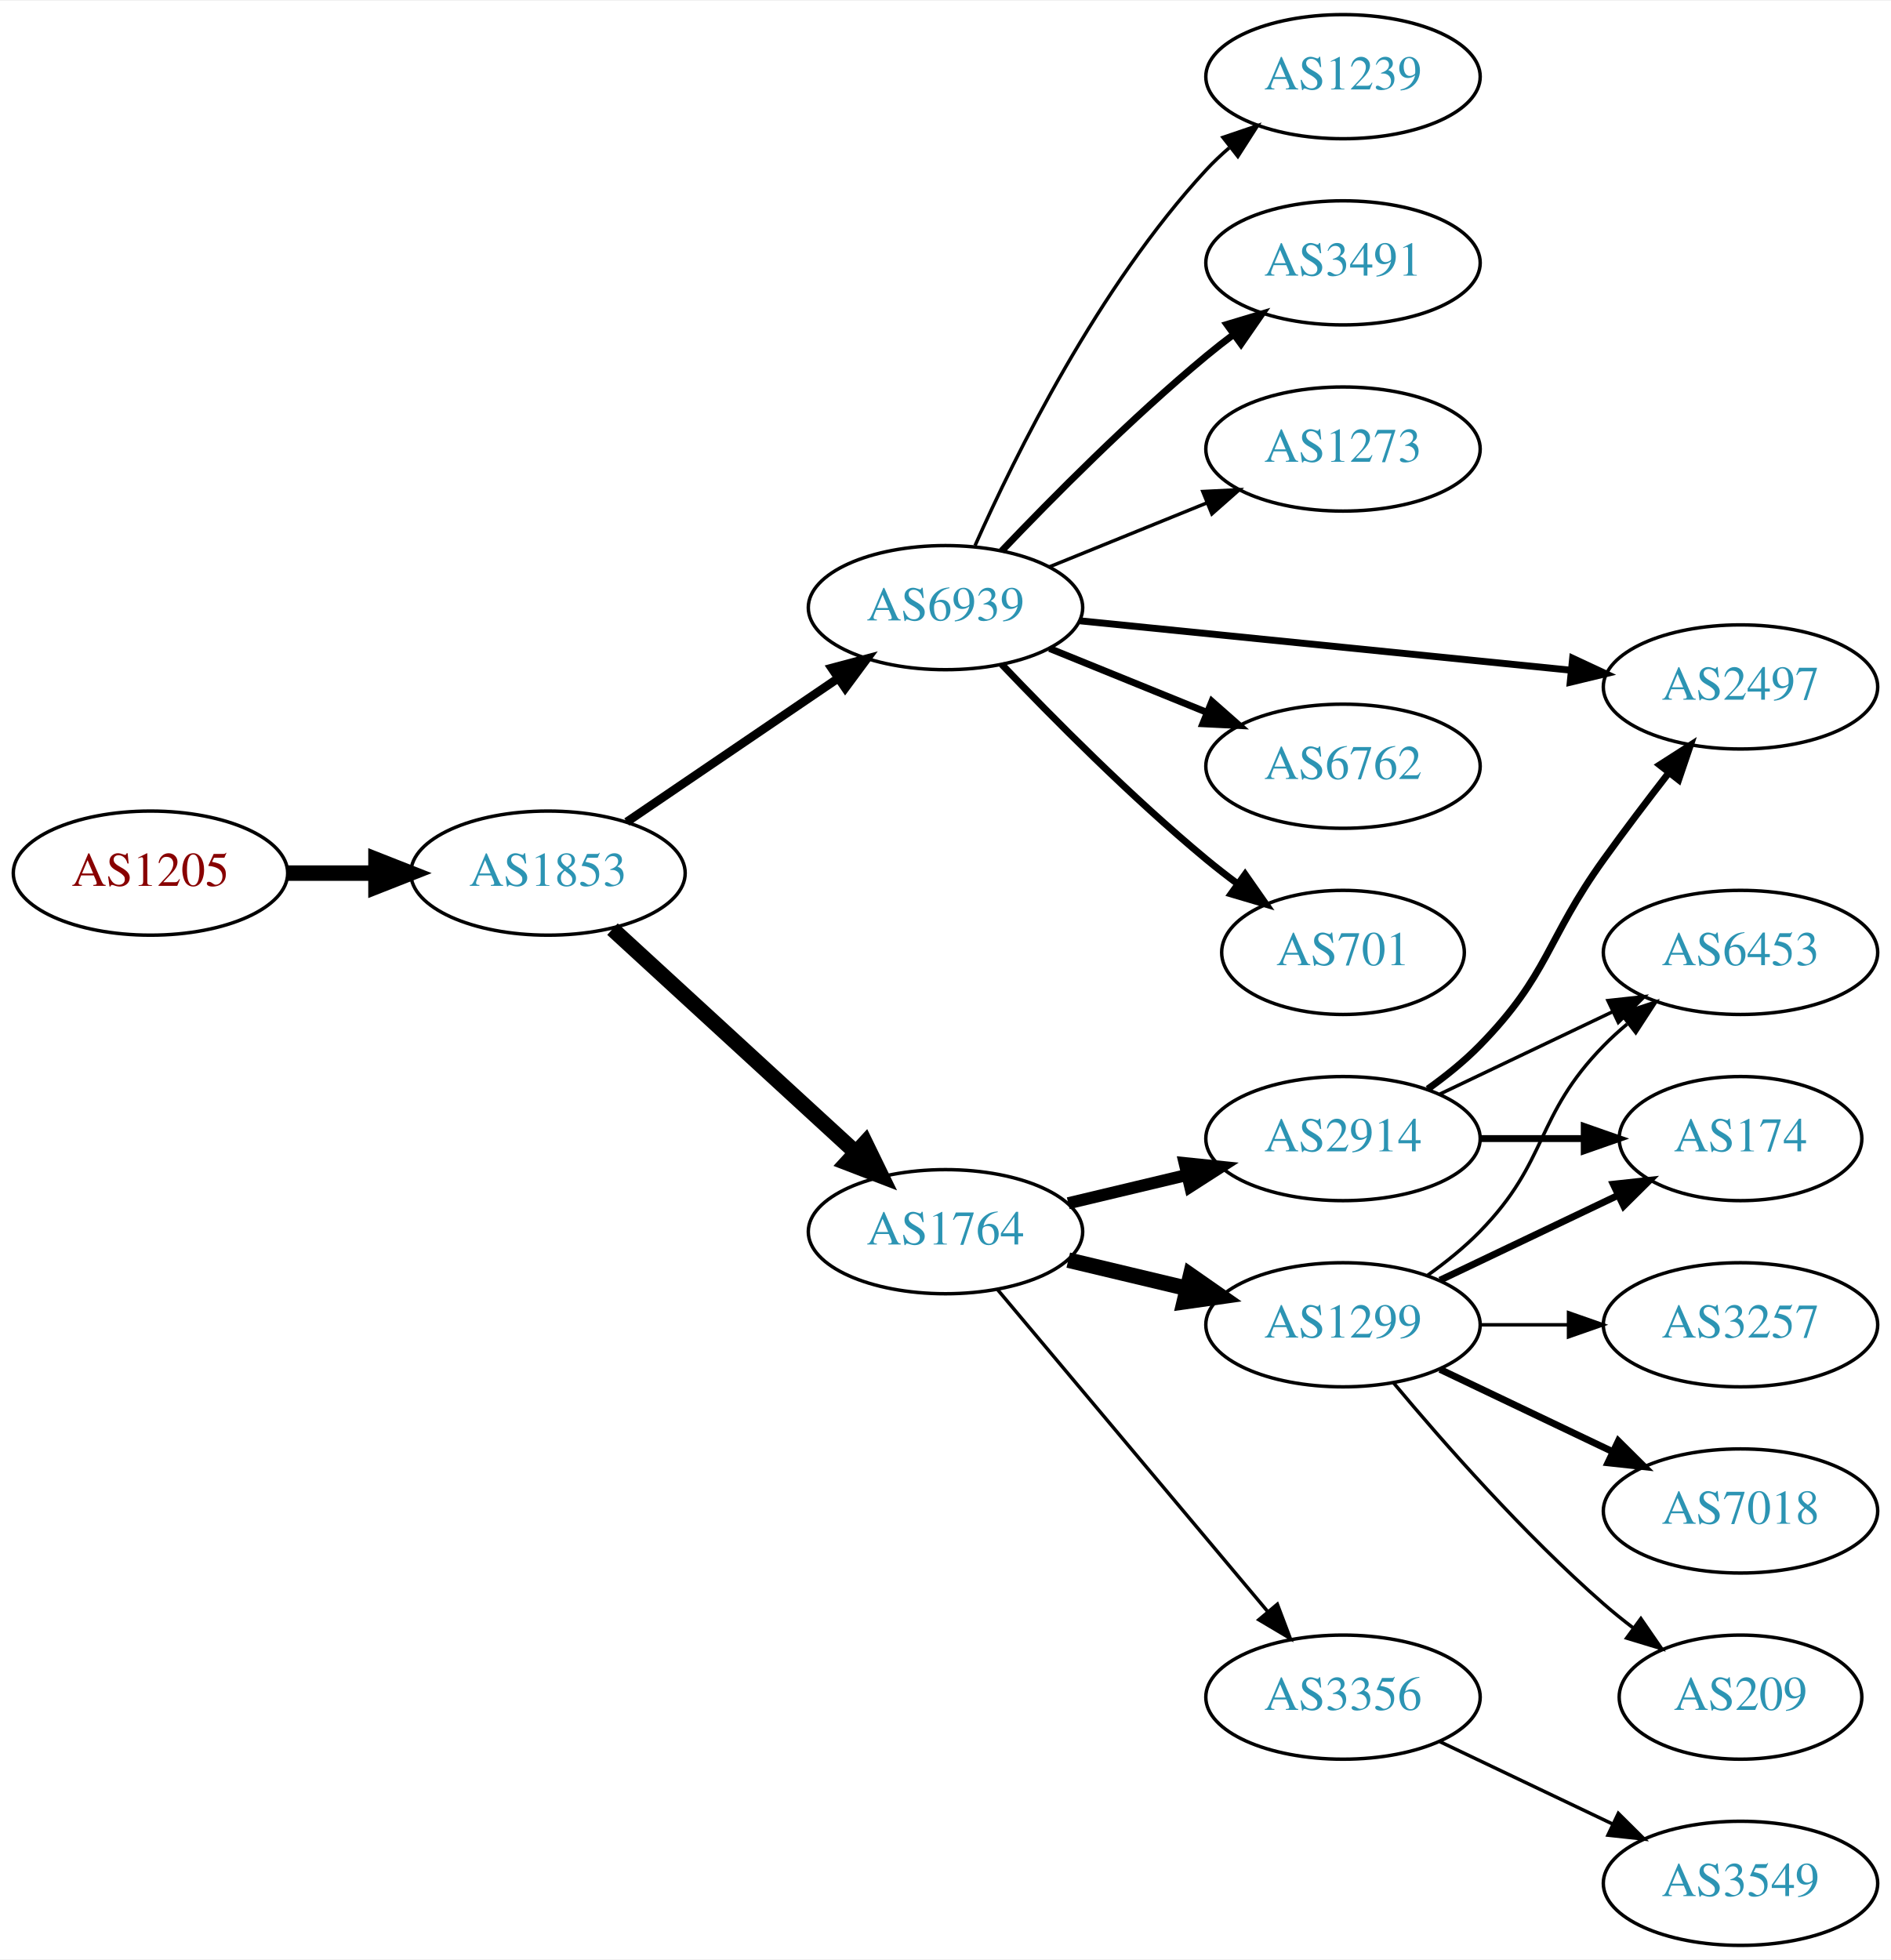
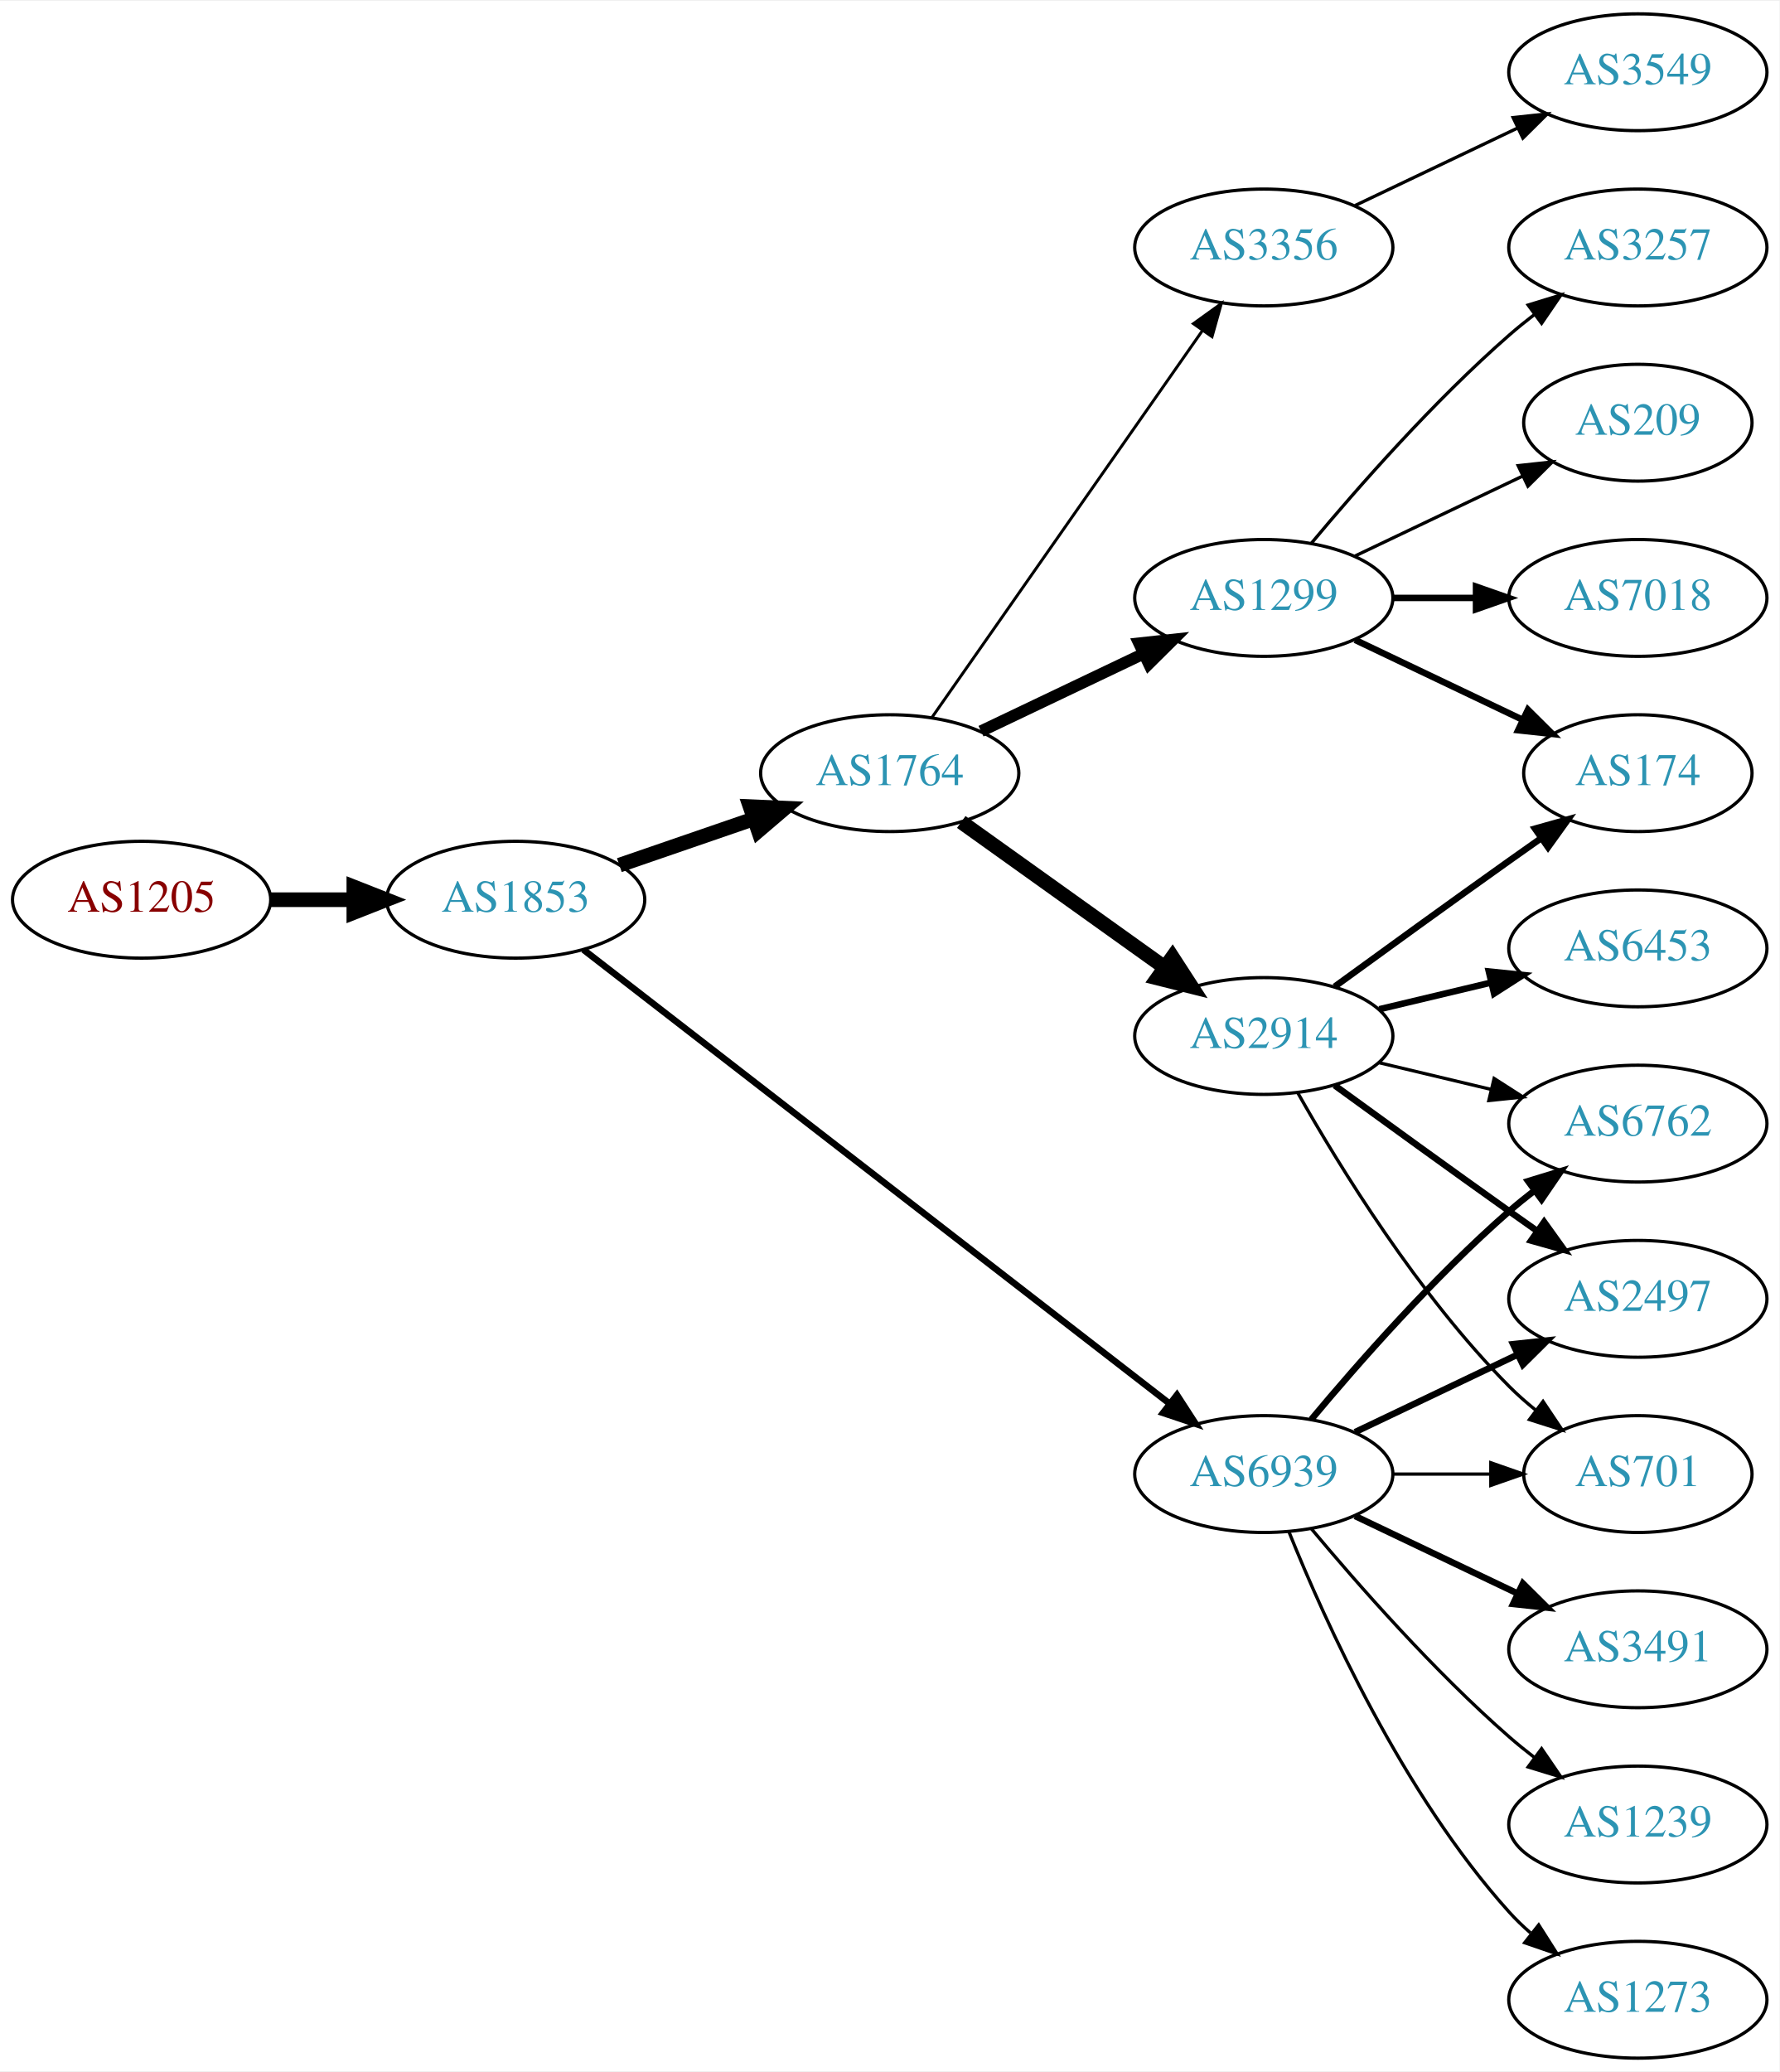
- <svg xmlns="http://www.w3.org/2000/svg" xmlns:xlink="http://www.w3.org/1999/xlink" width="548pt" height="568pt" viewBox="0.00 0.00 548.46 568.00">
-   <g id="graph0" class="graph" transform="scale(1 1) rotate(0) translate(4 564)">
-     <polygon fill="white" stroke="none" points="-4,4 -4,-564 544.465,-564 544.465,4 -4,4" />
+ <svg xmlns="http://www.w3.org/2000/svg" xmlns:xlink="http://www.w3.org/1999/xlink" width="548pt" height="638pt" viewBox="0.00 0.00 548.46 638.00">
+   <g id="graph0" class="graph" transform="scale(1 1) rotate(0) translate(4 634)">
+     <polygon fill="white" stroke="none" points="-4,4 -4,-634 544.465,-634 544.465,4 -4,4" />
    <g id="node1" class="node">
      <g id="a_node1">
        <a xlink:href="/asn/1205" xlink:title="AS1205 ~ University Linz [AT]">
-           <ellipse fill="#ffffff" stroke="black" cx="39.647" cy="-311" rx="39.794" ry="18" />
-           <text text-anchor="middle" x="39.647" y="-307.3" font-family="Times,serif" font-size="14.00" fill="#880000">AS1205</text>
+           <ellipse fill="#ffffff" stroke="black" cx="39.647" cy="-357" rx="39.794" ry="18" />
+           <text text-anchor="middle" x="39.647" y="-353.3" font-family="Times,serif" font-size="14.00" fill="#880000">AS1205</text>
        </a>
      </g>
    </g>
    <g id="node2" class="node">
      <g id="a_node2">
        <a xlink:href="/asn/1853" xlink:title="AS1853 ~ ACOnet Backbone [AT]">
-           <ellipse fill="#ffffff" stroke="black" cx="154.939" cy="-311" rx="39.794" ry="18" />
-           <text text-anchor="middle" x="154.939" y="-307.3" font-family="Times,serif" font-size="14.00" fill="#2c94b3">AS1853</text>
+           <ellipse fill="#ffffff" stroke="black" cx="154.939" cy="-357" rx="39.794" ry="18" />
+           <text text-anchor="middle" x="154.939" y="-353.3" font-family="Times,serif" font-size="14.00" fill="#2c94b3">AS1853</text>
        </a>
      </g>
    </g>
    <g id="edge1" class="edge">
-       <path fill="none" stroke="black" stroke-width="4.5" d="M79.319,-311C87.522,-311 96.286,-311 104.818,-311" />
-       <polygon fill="black" stroke="black" stroke-width="4.5" points="105.057,-314.938 115.057,-311 105.057,-307.063 105.057,-314.938" />
+       <path fill="none" stroke="black" stroke-width="4.5" d="M79.319,-357C87.522,-357 96.286,-357 104.818,-357" />
+       <polygon fill="black" stroke="black" stroke-width="4.5" points="105.057,-360.938 115.057,-357 105.057,-353.063 105.057,-360.938" />
    </g>
    <g id="node3" class="node">
      <g id="a_node3">
-         <a xlink:href="/asn/6939" xlink:title="AS6939 ~ Hurricane Electric LLC [US]">
-           <ellipse fill="#ffffff" stroke="black" cx="270.232" cy="-388" rx="39.794" ry="18" />
-           <text text-anchor="middle" x="270.232" y="-384.3" font-family="Times,serif" font-size="14.00" fill="#2c94b3">AS6939</text>
+         <a xlink:href="/asn/1764" xlink:title="AS1764 ~ NEXTLAYER-AS [AT]">
+           <ellipse fill="#ffffff" stroke="black" cx="270.232" cy="-396" rx="39.794" ry="18" />
+           <text text-anchor="middle" x="270.232" y="-392.3" font-family="Times,serif" font-size="14.00" fill="#2c94b3">AS1764</text>
        </a>
      </g>
    </g>
    <g id="edge2" class="edge">
-       <path fill="none" stroke="black" stroke-width="2.5" d="M177.783,-325.846C195.181,-337.67 219.728,-354.354 239.011,-367.46" />
-       <polygon fill="black" stroke="black" stroke-width="2.5" points="237.217,-370.473 247.455,-373.199 241.152,-364.683 237.217,-370.473" />
+       <path fill="none" stroke="black" stroke-width="4.5" d="M186.897,-367.657C199.655,-372.049 214.619,-377.2 228.265,-381.897" />
+       <polygon fill="black" stroke="black" stroke-width="4.5" points="227.181,-385.689 237.918,-385.22 229.745,-378.242 227.181,-385.689" />
    </g>
    <g id="node4" class="node">
      <g id="a_node4">
-         <a xlink:href="/asn/1764" xlink:title="AS1764 ~ NEXTLAYER-AS [AT]">
-           <ellipse fill="#ffffff" stroke="black" cx="270.232" cy="-207" rx="39.794" ry="18" />
-           <text text-anchor="middle" x="270.232" y="-203.3" font-family="Times,serif" font-size="14.00" fill="#2c94b3">AS1764</text>
+         <a xlink:href="/asn/6939" xlink:title="AS6939 ~ Hurricane Electric LLC [US]">
+           <ellipse fill="#ffffff" stroke="black" cx="385.525" cy="-180" rx="39.794" ry="18" />
+           <text text-anchor="middle" x="385.525" y="-176.3" font-family="Times,serif" font-size="14.00" fill="#2c94b3">AS6939</text>
        </a>
      </g>
    </g>
    <g id="edge3" class="edge">
-       <path fill="none" stroke="black" stroke-width="4.5" d="M173.641,-294.75C192.597,-277.349 222.831,-249.596 244.214,-229.966" />
-       <polygon fill="black" stroke="black" stroke-width="4.5" points="246.951,-232.799 251.655,-223.136 241.625,-226.998 246.951,-232.799" />
+       <path fill="none" stroke="black" stroke-width="2.025" d="M175.825,-341.602C216.607,-310.023 309.806,-237.857 356.615,-201.612" />
+       <polygon fill="black" stroke="black" stroke-width="2.025" points="358.759,-204.378 364.523,-195.488 354.473,-198.843 358.759,-204.378" />
    </g>
    <g id="node5" class="node">
      <g id="a_node5">
-         <a xlink:href="/asn/2497" xlink:title="AS2497 ~ Internet Initiative Japan Inc. [JP]">
-           <ellipse fill="#ffffff" stroke="black" cx="500.818" cy="-365" rx="39.794" ry="18" />
-           <text text-anchor="middle" x="500.818" y="-361.3" font-family="Times,serif" font-size="14.00" fill="#2c94b3">AS2497</text>
+         <a xlink:href="/asn/1299" xlink:title="AS1299 ~ Telia Carrier [EU]">
+           <ellipse fill="#ffffff" stroke="black" cx="385.525" cy="-450" rx="39.794" ry="18" />
+           <text text-anchor="middle" x="385.525" y="-446.3" font-family="Times,serif" font-size="14.00" fill="#2c94b3">AS1299</text>
        </a>
      </g>
    </g>
    <g id="edge4" class="edge">
-       <path fill="none" stroke="black" stroke-width="2" d="M309.235,-384.176C348.29,-380.247 409.217,-374.116 451.633,-369.848" />
-       <polygon fill="black" stroke="black" stroke-width="2" points="452.125,-373.317 461.725,-368.833 451.424,-366.352 452.125,-373.317" />
+       <path fill="none" stroke="black" stroke-width="3.6" d="M298.369,-408.934C313.363,-416.081 332.184,-425.052 348.407,-432.785" />
+       <polygon fill="black" stroke="black" stroke-width="3.6" points="347.077,-436.028 357.61,-437.171 350.089,-429.709 347.077,-436.028" />
    </g>
    <g id="node6" class="node">
      <g id="a_node6">
-         <a xlink:href="/asn/6762" xlink:title="AS6762 ~ TELECOM ITALIA SPARKLE S.p.A. [IT]">
-           <ellipse fill="#ffffff" stroke="black" cx="385.525" cy="-342" rx="39.794" ry="18" />
-           <text text-anchor="middle" x="385.525" y="-338.3" font-family="Times,serif" font-size="14.00" fill="#2c94b3">AS6762</text>
+         <a xlink:href="/asn/2914" xlink:title="AS2914 ~ NTT America, Inc. [US]">
+           <ellipse fill="#ffffff" stroke="black" cx="385.525" cy="-315" rx="39.794" ry="18" />
+           <text text-anchor="middle" x="385.525" y="-311.3" font-family="Times,serif" font-size="14.00" fill="#2c94b3">AS2914</text>
        </a>
      </g>
    </g>
    <g id="edge5" class="edge">
-       <path fill="none" stroke="black" stroke-width="2" d="M300.408,-376.154C314.284,-370.52 331.061,-363.708 345.97,-357.654" />
-       <polygon fill="black" stroke="black" stroke-width="2" points="347.5,-360.811 355.448,-353.806 344.866,-354.325 347.5,-360.811" />
+       <path fill="none" stroke="black" stroke-width="4.5" d="M292.276,-380.954C309.891,-368.361 335.229,-350.245 354.895,-336.184" />
+       <polygon fill="black" stroke="black" stroke-width="4.5" points="357.365,-339.259 363.21,-330.24 352.785,-332.853 357.365,-339.259" />
    </g>
    <g id="node7" class="node">
      <g id="a_node7">
-         <a xlink:href="/asn/701" xlink:title="AS701 ~ UUNET [US]">
-           <ellipse fill="#ffffff" stroke="black" cx="385.525" cy="-288" rx="35.194" ry="18" />
-           <text text-anchor="middle" x="385.525" y="-284.3" font-family="Times,serif" font-size="14.00" fill="#2c94b3">AS701</text>
+         <a xlink:href="/asn/3356" xlink:title="AS3356 ~ Level 3 Parent, LLC [US]">
+           <ellipse fill="#ffffff" stroke="black" cx="385.525" cy="-558" rx="39.794" ry="18" />
+           <text text-anchor="middle" x="385.525" y="-554.3" font-family="Times,serif" font-size="14.00" fill="#2c94b3">AS3356</text>
        </a>
      </g>
    </g>
    <g id="edge6" class="edge">
-       <path fill="none" stroke="black" stroke-width="2" d="M286.538,-371.545C301.15,-356.204 324.107,-333.044 345.879,-315 348.758,-312.614 351.84,-310.22 354.962,-307.896" />
-       <polygon fill="black" stroke="black" stroke-width="2" points="357.131,-310.647 363.203,-301.964 353.042,-304.965 357.131,-310.647" />
+       <path fill="none" stroke="black" stroke-width="0.9" d="M283.143,-413.031C303.064,-441.517 343.254,-498.985 366.604,-532.374" />
+       <polygon fill="black" stroke="black" stroke-width="0.9" points="363.835,-534.521 372.434,-540.71 369.571,-530.509 363.835,-534.521" />
    </g>
    <g id="node8" class="node">
      <g id="a_node8">
+         <a xlink:href="/asn/2497" xlink:title="AS2497 ~ Internet Initiative Japan Inc. [JP]">
+           <ellipse fill="#ffffff" stroke="black" cx="500.818" cy="-234" rx="39.794" ry="18" />
+           <text text-anchor="middle" x="500.818" y="-230.3" font-family="Times,serif" font-size="14.00" fill="#2c94b3">AS2497</text>
+         </a>
+       </g>
+     </g>
+     <g id="edge18" class="edge">
+       <path fill="none" stroke="black" stroke-width="2" d="M413.662,-192.934C428.656,-200.081 447.477,-209.052 463.7,-216.785" />
+       <polygon fill="black" stroke="black" stroke-width="2" points="462.37,-220.028 472.903,-221.171 465.382,-213.709 462.37,-220.028" />
+     </g>
+     <g id="node11" class="node">
+       <g id="a_node11">
+         <a xlink:href="/asn/701" xlink:title="AS701 ~ UUNET [US]">
+           <ellipse fill="#ffffff" stroke="black" cx="500.818" cy="-180" rx="35.194" ry="18" />
+           <text text-anchor="middle" x="500.818" y="-176.3" font-family="Times,serif" font-size="14.00" fill="#2c94b3">AS701</text>
+         </a>
+       </g>
+     </g>
+     <g id="edge16" class="edge">
+       <path fill="none" stroke="black" d="M425.198,-180C434.903,-180 445.394,-180 455.357,-180" />
+       <polygon fill="black" stroke="black" points="455.493,-183.5 465.493,-180 455.493,-176.5 455.493,-183.5" />
+     </g>
+     <g id="node12" class="node">
+       <g id="a_node12">
+         <a xlink:href="/asn/6762" xlink:title="AS6762 ~ TELECOM ITALIA SPARKLE S.p.A. [IT]">
+           <ellipse fill="#ffffff" stroke="black" cx="500.818" cy="-288" rx="39.794" ry="18" />
+           <text text-anchor="middle" x="500.818" y="-284.3" font-family="Times,serif" font-size="14.00" fill="#2c94b3">AS6762</text>
+         </a>
+       </g>
+     </g>
+     <g id="edge19" class="edge">
+       <path fill="none" stroke="black" stroke-width="2" d="M400.155,-196.817C414.438,-213.929 437.984,-240.745 461.172,-261 463.637,-263.154 466.276,-265.294 468.974,-267.372" />
+       <polygon fill="black" stroke="black" stroke-width="2" points="466.998,-270.264 477.128,-273.37 471.147,-264.625 466.998,-270.264" />
+     </g>
+     <g id="node16" class="node">
+       <g id="a_node16">
+         <a xlink:href="/asn/3491" xlink:title="AS3491 ~ PCCW Global, Inc. [US]">
+           <ellipse fill="#ffffff" stroke="black" cx="500.818" cy="-126" rx="39.794" ry="18" />
+           <text text-anchor="middle" x="500.818" y="-122.3" font-family="Times,serif" font-size="14.00" fill="#2c94b3">AS3491</text>
+         </a>
+       </g>
+     </g>
+     <g id="edge17" class="edge">
+       <path fill="none" stroke="black" stroke-width="2" d="M413.662,-167.066C428.656,-159.919 447.477,-150.948 463.7,-143.215" />
+       <polygon fill="black" stroke="black" stroke-width="2" points="465.382,-146.291 472.903,-138.829 462.37,-139.972 465.382,-146.291" />
+     </g>
+     <g id="node17" class="node">
+       <g id="a_node17">
        <a xlink:href="/asn/1239" xlink:title="AS1239 ~ Sprint [US]">
-           <ellipse fill="#ffffff" stroke="black" cx="385.525" cy="-542" rx="39.794" ry="18" />
-           <text text-anchor="middle" x="385.525" y="-538.3" font-family="Times,serif" font-size="14.00" fill="#2c94b3">AS1239</text>
-         </a>
-       </g>
-     </g>
-     <g id="edge7" class="edge">
-       <path fill="none" stroke="black" d="M278.8,-405.996C290.42,-432.143 314.628,-481.197 345.879,-515 347.91,-517.197 350.15,-519.318 352.497,-521.339" />
-       <polygon fill="black" stroke="black" points="350.709,-524.384 360.741,-527.791 355.023,-518.872 350.709,-524.384" />
+           <ellipse fill="#ffffff" stroke="black" cx="500.818" cy="-72" rx="39.794" ry="18" />
+           <text text-anchor="middle" x="500.818" y="-68.3" font-family="Times,serif" font-size="14.00" fill="#2c94b3">AS1239</text>
+         </a>
+       </g>
+     </g>
+     <g id="edge20" class="edge">
+       <path fill="none" stroke="black" d="M400.155,-163.183C414.438,-146.071 437.984,-119.255 461.172,-99 463.637,-96.846 466.276,-94.706 468.974,-92.628" />
+       <polygon fill="black" stroke="black" points="471.147,-95.375 477.128,-86.63 466.998,-89.736 471.147,-95.375" />
+     </g>
+     <g id="node18" class="node">
+       <g id="a_node18">
+         <a xlink:href="/asn/1273" xlink:title="AS1273 ~ Vodafone Group PLC [EU]">
+           <ellipse fill="#ffffff" stroke="black" cx="500.818" cy="-18" rx="39.794" ry="18" />
+           <text text-anchor="middle" x="500.818" y="-14.3" font-family="Times,serif" font-size="14.00" fill="#2c94b3">AS1273</text>
+         </a>
+       </g>
+     </g>
+     <g id="edge21" class="edge">
+       <path fill="none" stroke="black" d="M393.273,-162.213C404.324,-134.757 428.377,-81.422 461.172,-45 463.174,-42.776 465.393,-40.637 467.725,-38.603" />
+       <polygon fill="black" stroke="black" points="470.256,-41.065 475.944,-32.127 465.924,-35.567 470.256,-41.065" />
    </g>
    <g id="node9" class="node">
      <g id="a_node9">
-         <a xlink:href="/asn/3491" xlink:title="AS3491 ~ PCCW Global, Inc. [US]">
-           <ellipse fill="#ffffff" stroke="black" cx="385.525" cy="-488" rx="39.794" ry="18" />
-           <text text-anchor="middle" x="385.525" y="-484.3" font-family="Times,serif" font-size="14.00" fill="#2c94b3">AS3491</text>
-         </a>
-       </g>
+         <a xlink:href="/asn/174" xlink:title="AS174 ~ Cogent Communications [US]">
+           <ellipse fill="#ffffff" stroke="black" cx="500.818" cy="-396" rx="35.194" ry="18" />
+           <text text-anchor="middle" x="500.818" y="-392.3" font-family="Times,serif" font-size="14.00" fill="#2c94b3">AS174</text>
+         </a>
+       </g>
+     </g>
+     <g id="edge14" class="edge">
+       <path fill="none" stroke="black" stroke-width="2" d="M413.662,-437.066C429.094,-429.71 448.579,-420.423 465.114,-412.541" />
+       <polygon fill="black" stroke="black" stroke-width="2" points="466.935,-415.551 474.456,-408.089 463.923,-409.232 466.935,-415.551" />
+     </g>
+     <g id="node13" class="node">
+       <g id="a_node13">
+         <a xlink:href="/asn/7018" xlink:title="AS7018 ~ AT&amp;T Services, Inc. [US]">
+           <ellipse fill="#ffffff" stroke="black" cx="500.818" cy="-450" rx="39.794" ry="18" />
+           <text text-anchor="middle" x="500.818" y="-446.3" font-family="Times,serif" font-size="14.00" fill="#2c94b3">AS7018</text>
+         </a>
+       </g>
+     </g>
+     <g id="edge12" class="edge">
+       <path fill="none" stroke="black" stroke-width="2" d="M425.198,-450C433.401,-450 442.165,-450 450.697,-450" />
+       <polygon fill="black" stroke="black" stroke-width="2" points="450.936,-453.5 460.936,-450 450.936,-446.5 450.936,-453.5" />
+     </g>
+     <g id="node14" class="node">
+       <g id="a_node14">
+         <a xlink:href="/asn/3257" xlink:title="AS3257 ~ GTT [DE]">
+           <ellipse fill="#ffffff" stroke="black" cx="500.818" cy="-558" rx="39.794" ry="18" />
+           <text text-anchor="middle" x="500.818" y="-554.3" font-family="Times,serif" font-size="14.00" fill="#2c94b3">AS3257</text>
+         </a>
+       </g>
+     </g>
+     <g id="edge13" class="edge">
+       <path fill="none" stroke="black" d="M400.155,-466.817C414.438,-483.929 437.984,-510.745 461.172,-531 463.637,-533.154 466.276,-535.294 468.974,-537.372" />
+       <polygon fill="black" stroke="black" points="466.998,-540.264 477.128,-543.37 471.147,-534.625 466.998,-540.264" />
+     </g>
+     <g id="node15" class="node">
+       <g id="a_node15">
+         <a xlink:href="/asn/209" xlink:title="AS209 ~ CenturyLink Communications, LLC [US]">
+           <ellipse fill="#ffffff" stroke="black" cx="500.818" cy="-504" rx="35.194" ry="18" />
+           <text text-anchor="middle" x="500.818" y="-500.3" font-family="Times,serif" font-size="14.00" fill="#2c94b3">AS209</text>
+         </a>
+       </g>
+     </g>
+     <g id="edge15" class="edge">
+       <path fill="none" stroke="black" d="M413.662,-462.934C429.094,-470.29 448.579,-479.577 465.114,-487.459" />
+       <polygon fill="black" stroke="black" points="463.923,-490.768 474.456,-491.911 466.935,-484.449 463.923,-490.768" />
+     </g>
+     <g id="edge7" class="edge">
+       <path fill="none" stroke="black" stroke-width="2" d="M407.374,-299.778C422.308,-288.909 442.921,-273.975 461.172,-261 463.992,-258.995 466.935,-256.915 469.883,-254.841" />
+       <polygon fill="black" stroke="black" stroke-width="2" points="471.93,-257.681 478.108,-249.074 467.911,-251.95 471.93,-257.681" />
    </g>
    <g id="edge8" class="edge">
-       <path fill="none" stroke="black" stroke-width="2" d="M286.538,-404.455C301.15,-419.796 324.107,-442.956 345.879,-461 348.4,-463.089 351.076,-465.184 353.798,-467.233" />
-       <polygon fill="black" stroke="black" stroke-width="2" points="351.844,-470.139 361.991,-473.187 355.959,-464.477 351.844,-470.139" />
+       <path fill="none" stroke="black" stroke-width="2" d="M407.374,-330.222C422.308,-341.091 442.921,-356.025 461.172,-369 464.382,-371.282 467.751,-373.661 471.106,-376.018" />
+       <polygon fill="black" stroke="black" stroke-width="2" points="469.118,-378.899 479.316,-381.77 473.134,-373.166 469.118,-378.899" />
    </g>
    <g id="node10" class="node">
      <g id="a_node10">
-         <a xlink:href="/asn/1273" xlink:title="AS1273 ~ Vodafone Group PLC [EU]">
-           <ellipse fill="#ffffff" stroke="black" cx="385.525" cy="-434" rx="39.794" ry="18" />
-           <text text-anchor="middle" x="385.525" y="-430.3" font-family="Times,serif" font-size="14.00" fill="#2c94b3">AS1273</text>
+         <a xlink:href="/asn/6453" xlink:title="AS6453 ~ TATA COMMUNICATIONS (AMERICA) INC [US]">
+           <ellipse fill="#ffffff" stroke="black" cx="500.818" cy="-342" rx="39.794" ry="18" />
+           <text text-anchor="middle" x="500.818" y="-338.3" font-family="Times,serif" font-size="14.00" fill="#2c94b3">AS6453</text>
        </a>
      </g>
    </g>
    <g id="edge9" class="edge">
-       <path fill="none" stroke="black" d="M300.408,-399.846C314.284,-405.48 331.061,-412.292 345.97,-418.346" />
-       <polygon fill="black" stroke="black" points="344.866,-421.675 355.448,-422.194 347.5,-415.189 344.866,-421.675" />
-     </g>
-     <g id="node11" class="node">
-       <g id="a_node11">
-         <a xlink:href="/asn/2914" xlink:title="AS2914 ~ NTT America, Inc. [US]">
-           <ellipse fill="#ffffff" stroke="black" cx="385.525" cy="-234" rx="39.794" ry="18" />
-           <text text-anchor="middle" x="385.525" y="-230.3" font-family="Times,serif" font-size="14.00" fill="#2c94b3">AS2914</text>
-         </a>
-       </g>
+       <path fill="none" stroke="black" stroke-width="2" d="M421.133,-323.248C432.004,-325.838 444.158,-328.735 455.601,-331.462" />
+       <polygon fill="black" stroke="black" stroke-width="2" points="454.884,-334.889 465.423,-333.803 456.507,-328.08 454.884,-334.889" />
    </g>
    <g id="edge10" class="edge">
-       <path fill="none" stroke="black" stroke-width="3.5" d="M305.84,-215.248C316.711,-217.838 328.865,-220.735 340.308,-223.462" />
-       <polygon fill="black" stroke="black" stroke-width="3.5" points="339.591,-226.889 350.13,-225.803 341.214,-220.08 339.591,-226.889" />
-     </g>
-     <g id="node12" class="node">
-       <g id="a_node12">
-         <a xlink:href="/asn/1299" xlink:title="AS1299 ~ Telia Carrier [EU]">
-           <ellipse fill="#ffffff" stroke="black" cx="385.525" cy="-180" rx="39.794" ry="18" />
-           <text text-anchor="middle" x="385.525" y="-176.3" font-family="Times,serif" font-size="14.00" fill="#2c94b3">AS1299</text>
-         </a>
-       </g>
+       <path fill="none" stroke="black" d="M395.985,-297.51C408.767,-274.904 433.199,-235.114 461.172,-207 463.672,-204.487 466.433,-202.051 469.294,-199.739" />
+       <polygon fill="black" stroke="black" points="471.594,-202.389 477.491,-193.587 467.392,-196.79 471.594,-202.389" />
    </g>
    <g id="edge11" class="edge">
-       <path fill="none" stroke="black" stroke-width="4.5" d="M305.84,-198.752C316.711,-196.162 328.865,-193.265 340.308,-190.538" />
-       <polygon fill="black" stroke="black" stroke-width="4.5" points="341.315,-194.346 350.13,-188.197 339.49,-186.685 341.315,-194.346" />
-     </g>
-     <g id="node13" class="node">
-       <g id="a_node13">
-         <a xlink:href="/asn/3356" xlink:title="AS3356 ~ Level 3 Parent, LLC [US]">
-           <ellipse fill="#ffffff" stroke="black" cx="385.525" cy="-72" rx="39.794" ry="18" />
-           <text text-anchor="middle" x="385.525" y="-68.3" font-family="Times,serif" font-size="14.00" fill="#2c94b3">AS3356</text>
-         </a>
-       </g>
-     </g>
-     <g id="edge12" class="edge">
-       <path fill="none" stroke="black" d="M285.352,-190.175C305.027,-166.731 340.831,-124.066 363.609,-96.924" />
-       <polygon fill="black" stroke="black" points="366.48,-98.947 370.228,-89.037 361.118,-94.447 366.48,-98.947" />
-     </g>
-     <g id="edge19" class="edge">
-       <path fill="none" stroke="black" stroke-width="2" d="M410.119,-248.389C415.375,-252.148 420.707,-256.437 425.172,-261 445.344,-281.617 444.342,-291.575 461.172,-315 467.158,-323.332 473.928,-332.249 480.11,-340.212" />
-       <polygon fill="black" stroke="black" stroke-width="2" points="477.363,-342.381 486.282,-348.099 482.876,-338.067 477.363,-342.381" />
-     </g>
-     <g id="node14" class="node">
-       <g id="a_node14">
-         <a xlink:href="/asn/174" xlink:title="AS174 ~ Cogent Communications [US]">
-           <ellipse fill="#ffffff" stroke="black" cx="500.818" cy="-234" rx="35.194" ry="18" />
-           <text text-anchor="middle" x="500.818" y="-230.3" font-family="Times,serif" font-size="14.00" fill="#2c94b3">AS174</text>
-         </a>
-       </g>
-     </g>
-     <g id="edge20" class="edge">
-       <path fill="none" stroke="black" stroke-width="2" d="M425.198,-234C434.903,-234 445.394,-234 455.357,-234" />
-       <polygon fill="black" stroke="black" stroke-width="2" points="455.493,-237.5 465.493,-234 455.493,-230.5 455.493,-237.5" />
-     </g>
-     <g id="node17" class="node">
-       <g id="a_node17">
-         <a xlink:href="/asn/6453" xlink:title="AS6453 ~ TATA COMMUNICATIONS (AMERICA) INC [US]">
-           <ellipse fill="#ffffff" stroke="black" cx="500.818" cy="-288" rx="39.794" ry="18" />
-           <text text-anchor="middle" x="500.818" y="-284.3" font-family="Times,serif" font-size="14.00" fill="#2c94b3">AS6453</text>
-         </a>
-       </g>
-     </g>
-     <g id="edge18" class="edge">
-       <path fill="none" stroke="black" d="M413.662,-246.934C428.656,-254.081 447.477,-263.052 463.7,-270.785" />
-       <polygon fill="black" stroke="black" points="462.37,-274.028 472.903,-275.171 465.382,-267.709 462.37,-274.028" />
-     </g>
-     <g id="edge13" class="edge">
-       <path fill="none" stroke="black" stroke-width="2" d="M413.662,-192.934C429.094,-200.29 448.579,-209.577 465.114,-217.459" />
-       <polygon fill="black" stroke="black" stroke-width="2" points="463.923,-220.768 474.456,-221.911 466.935,-214.449 463.923,-220.768" />
-     </g>
-     <g id="node15" class="node">
-       <g id="a_node15">
-         <a xlink:href="/asn/3257" xlink:title="AS3257 ~ GTT [DE]">
-           <ellipse fill="#ffffff" stroke="black" cx="500.818" cy="-180" rx="39.794" ry="18" />
-           <text text-anchor="middle" x="500.818" y="-176.3" font-family="Times,serif" font-size="14.00" fill="#2c94b3">AS3257</text>
-         </a>
-       </g>
-     </g>
-     <g id="edge14" class="edge">
-       <path fill="none" stroke="black" d="M425.198,-180C433.401,-180 442.165,-180 450.697,-180" />
-       <polygon fill="black" stroke="black" points="450.936,-183.5 460.936,-180 450.936,-176.5 450.936,-183.5" />
-     </g>
-     <g id="node16" class="node">
-       <g id="a_node16">
-         <a xlink:href="/asn/7018" xlink:title="AS7018 ~ AT&amp;T Services, Inc. [US]">
-           <ellipse fill="#ffffff" stroke="black" cx="500.818" cy="-126" rx="39.794" ry="18" />
-           <text text-anchor="middle" x="500.818" y="-122.3" font-family="Times,serif" font-size="14.00" fill="#2c94b3">AS7018</text>
-         </a>
-       </g>
-     </g>
-     <g id="edge15" class="edge">
-       <path fill="none" stroke="black" stroke-width="2" d="M413.662,-167.066C428.656,-159.919 447.477,-150.948 463.7,-143.215" />
-       <polygon fill="black" stroke="black" stroke-width="2" points="465.382,-146.291 472.903,-138.829 462.37,-139.972 465.382,-146.291" />
-     </g>
-     <g id="edge16" class="edge">
-       <path fill="none" stroke="black" d="M410.119,-194.389C415.375,-198.148 420.707,-202.437 425.172,-207 445.344,-227.617 440.999,-240.383 461.172,-261 463.265,-263.139 465.548,-265.218 467.925,-267.21" />
-       <polygon fill="black" stroke="black" points="466.168,-270.275 476.224,-273.611 470.443,-264.732 466.168,-270.275" />
-     </g>
-     <g id="node18" class="node">
-       <g id="a_node18">
-         <a xlink:href="/asn/209" xlink:title="AS209 ~ CenturyLink Communications, LLC [US]">
-           <ellipse fill="#ffffff" stroke="black" cx="500.818" cy="-72" rx="35.194" ry="18" />
-           <text text-anchor="middle" x="500.818" y="-68.3" font-family="Times,serif" font-size="14.00" fill="#2c94b3">AS209</text>
-         </a>
-       </g>
-     </g>
-     <g id="edge17" class="edge">
-       <path fill="none" stroke="black" d="M400.155,-163.183C414.438,-146.071 437.984,-119.255 461.172,-99 463.842,-96.668 466.714,-94.352 469.645,-92.114" />
-       <polygon fill="black" stroke="black" points="471.922,-94.784 477.936,-86.061 467.795,-89.13 471.922,-94.784" />
+       <path fill="none" stroke="black" d="M421.133,-306.752C432.004,-304.162 444.158,-301.265 455.601,-298.538" />
+       <polygon fill="black" stroke="black" points="456.507,-301.92 465.423,-296.197 454.884,-295.111 456.507,-301.92" />
    </g>
    <g id="node19" class="node">
      <g id="a_node19">
        <a xlink:href="/asn/3549" xlink:title="AS3549 ~ Level 3 Parent, LLC [US]">
-           <ellipse fill="#ffffff" stroke="black" cx="500.818" cy="-18" rx="39.794" ry="18" />
-           <text text-anchor="middle" x="500.818" y="-14.3" font-family="Times,serif" font-size="14.00" fill="#2c94b3">AS3549</text>
-         </a>
-       </g>
-     </g>
-     <g id="edge21" class="edge">
-       <path fill="none" stroke="black" d="M413.662,-59.066C428.656,-51.919 447.477,-42.948 463.7,-35.215" />
-       <polygon fill="black" stroke="black" points="465.382,-38.291 472.903,-30.829 462.37,-31.972 465.382,-38.291" />
+           <ellipse fill="#ffffff" stroke="black" cx="500.818" cy="-612" rx="39.794" ry="18" />
+           <text text-anchor="middle" x="500.818" y="-608.3" font-family="Times,serif" font-size="14.00" fill="#2c94b3">AS3549</text>
+         </a>
+       </g>
+     </g>
+     <g id="edge22" class="edge">
+       <path fill="none" stroke="black" d="M413.662,-570.934C428.656,-578.081 447.477,-587.052 463.7,-594.785" />
+       <polygon fill="black" stroke="black" points="462.37,-598.028 472.903,-599.171 465.382,-591.709 462.37,-598.028" />
    </g>
  </g>
</svg>
